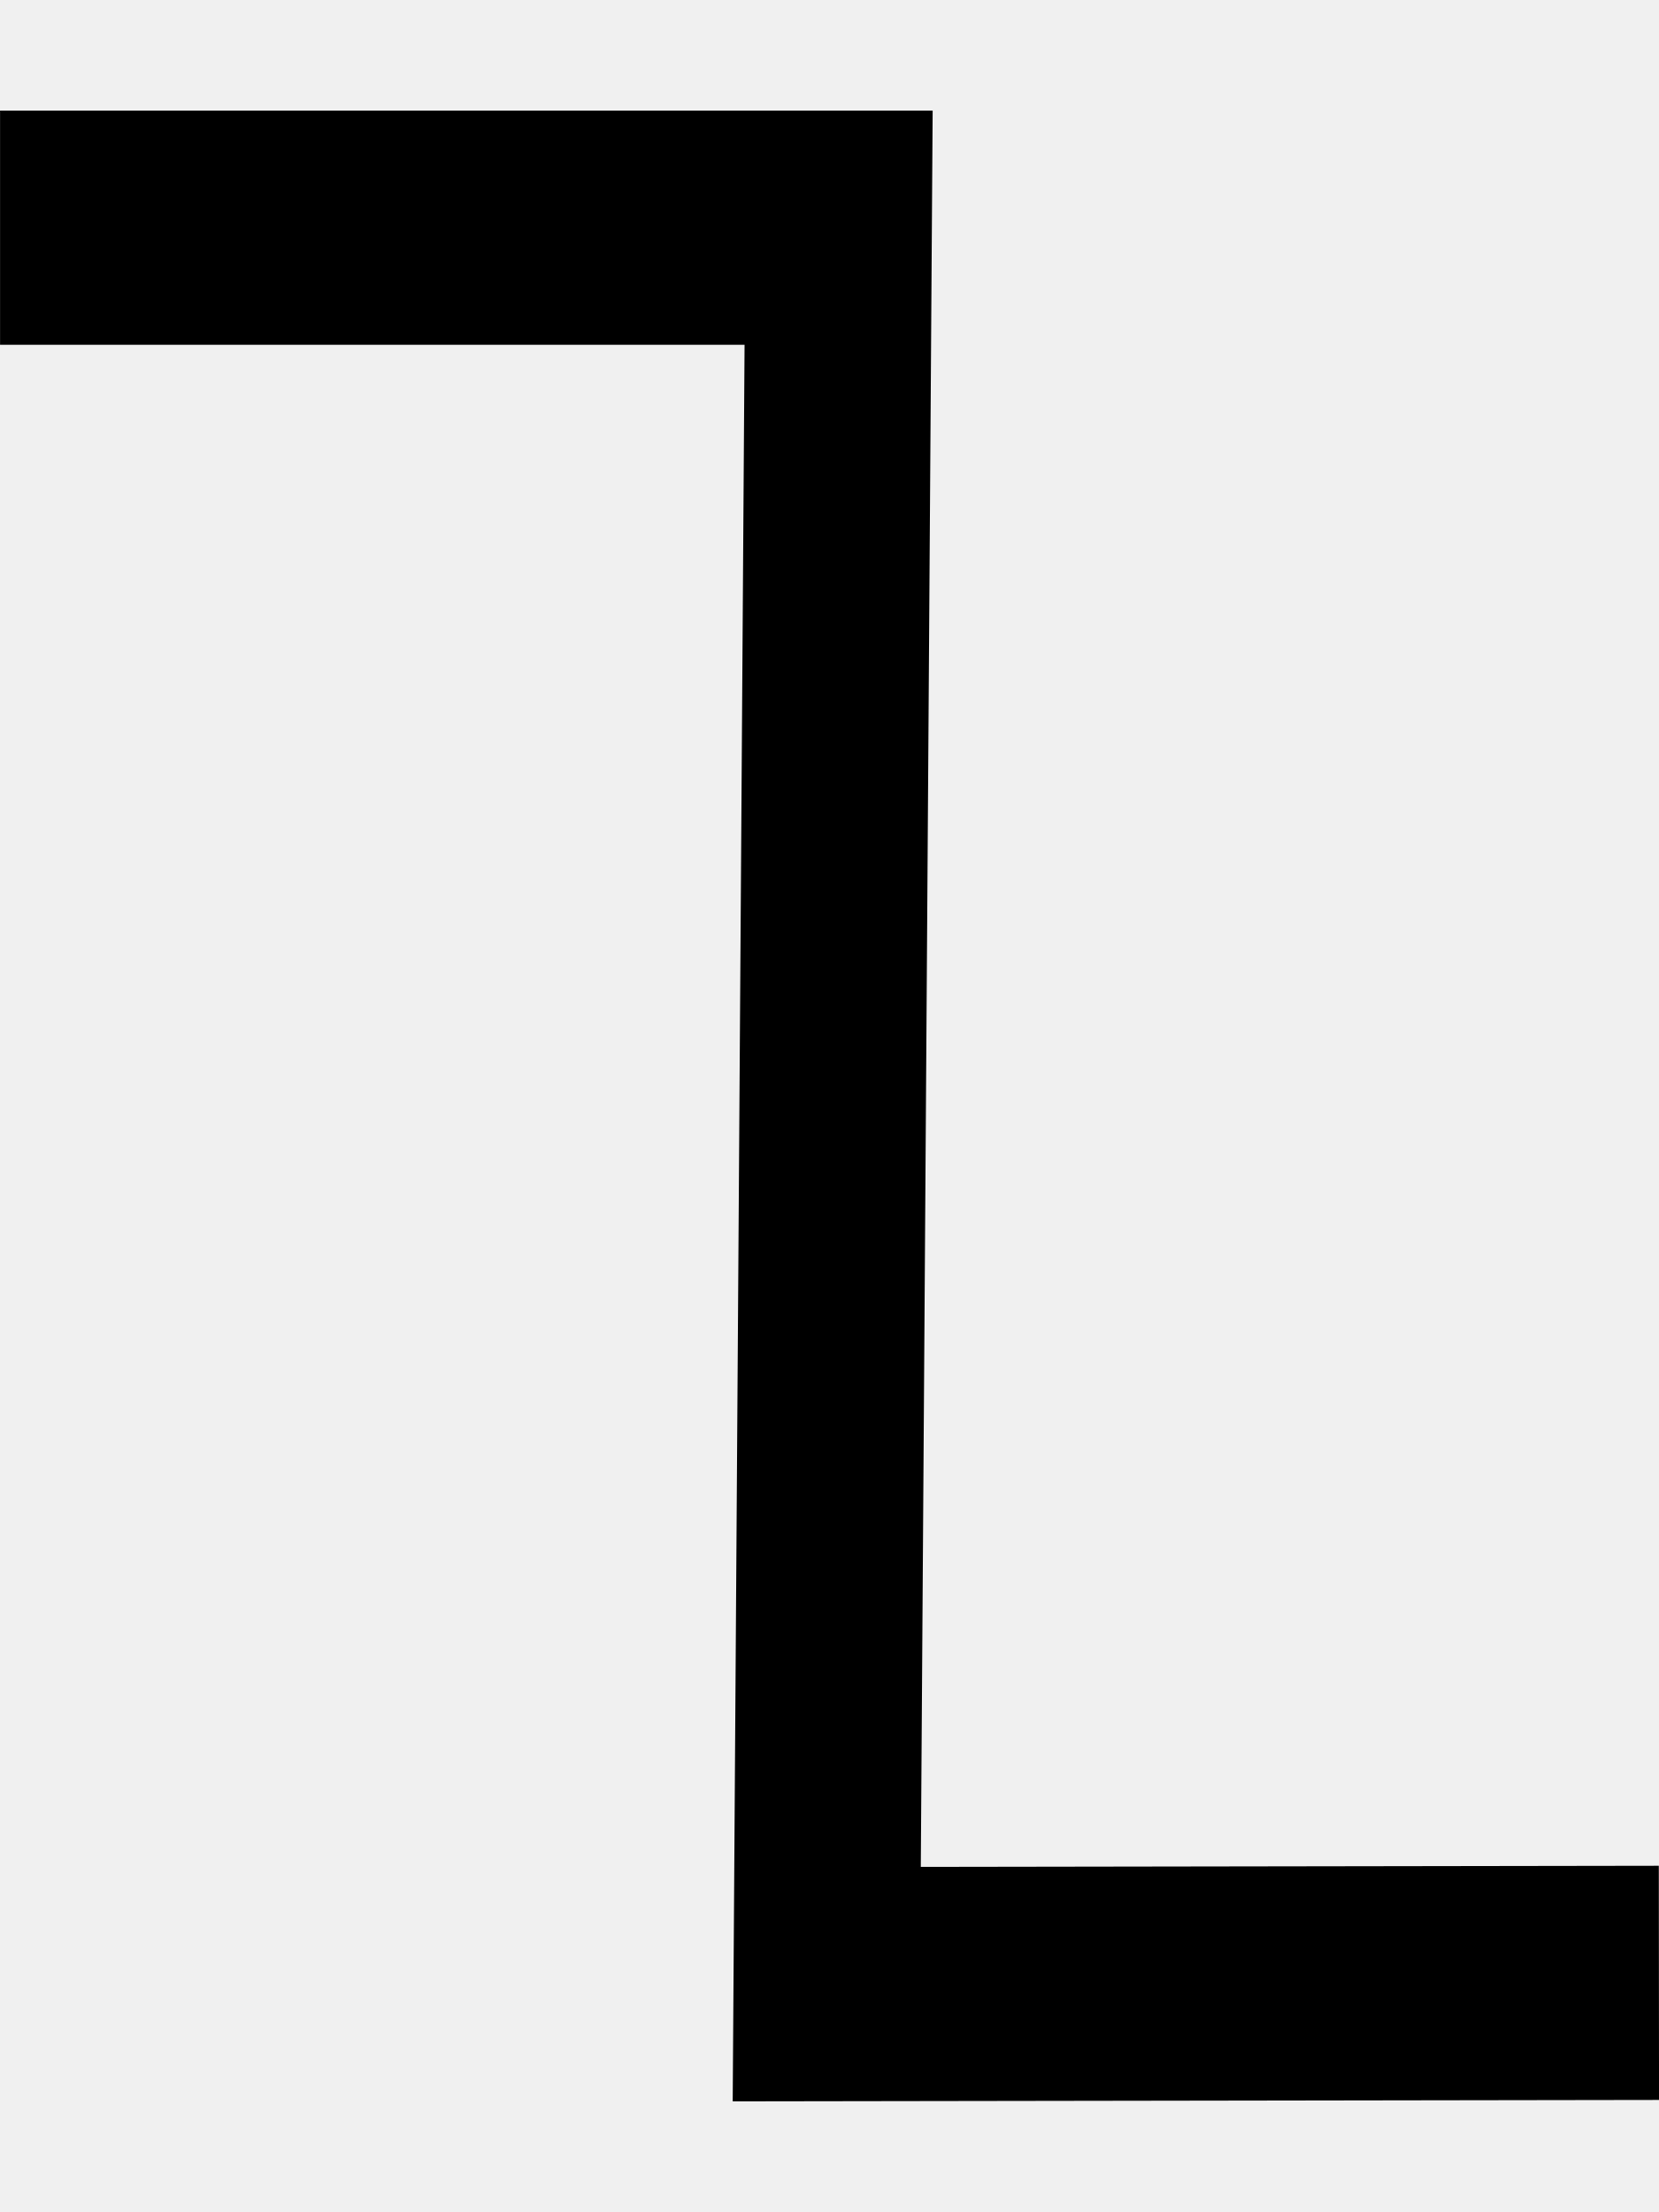
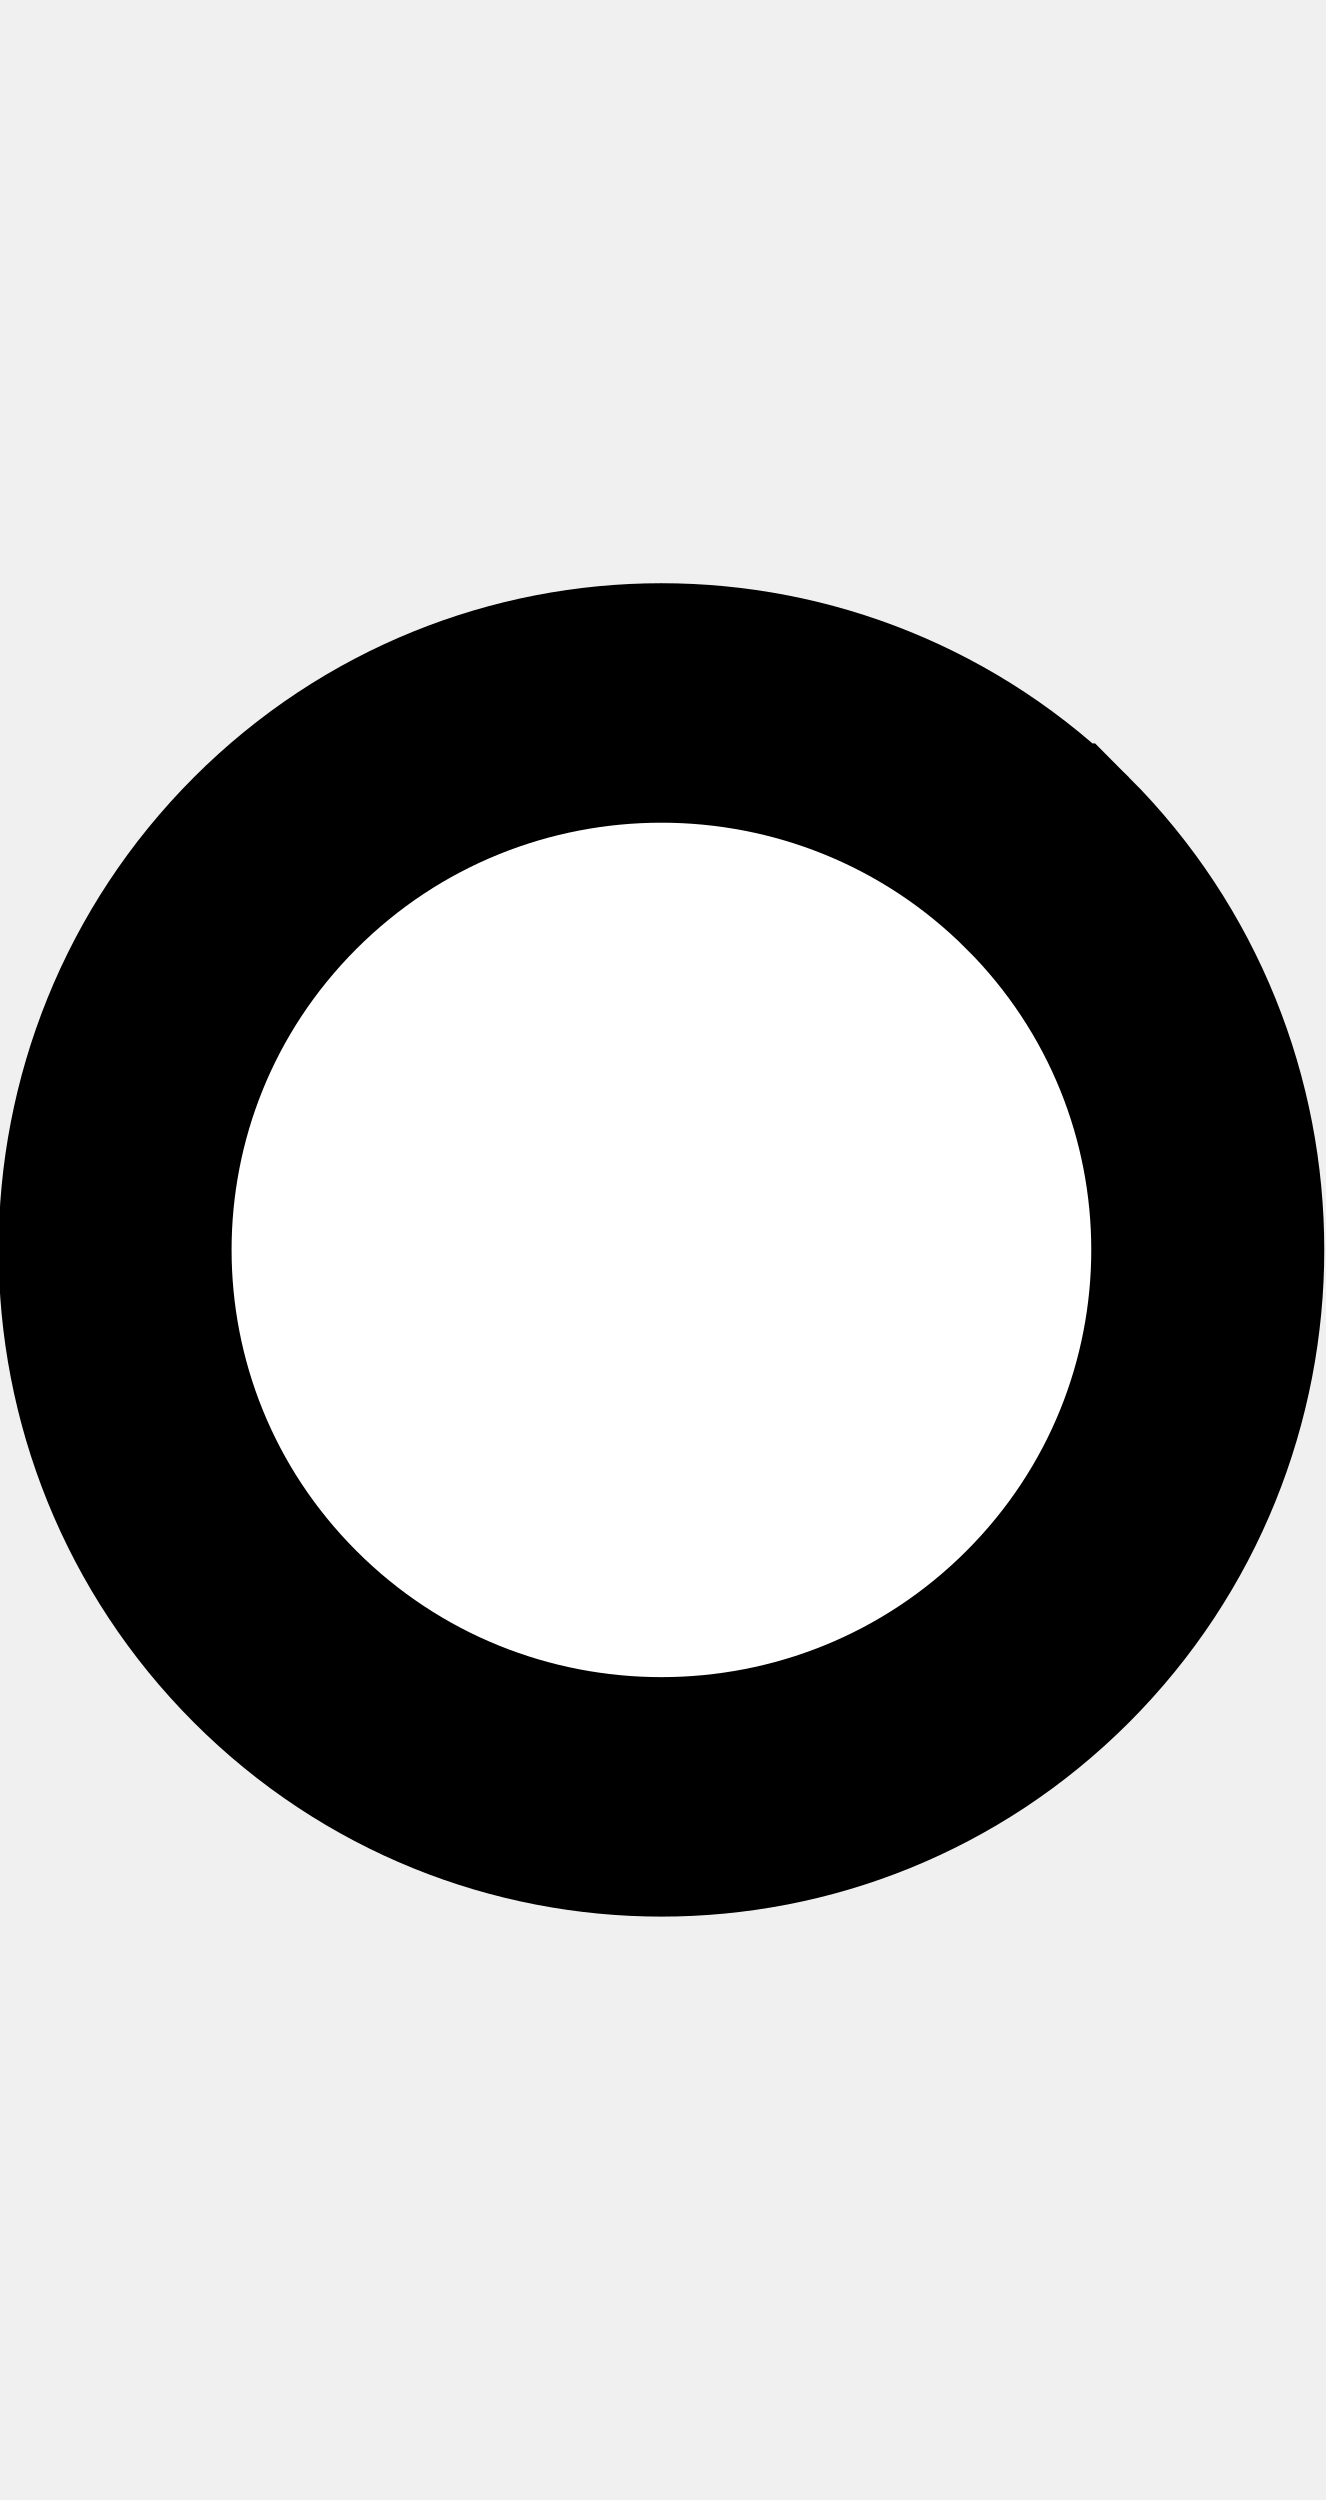
- <svg xmlns="http://www.w3.org/2000/svg" width="15" height="20" viewBox="0 0 15 20" version="1.1" id="svg3807">
+ <svg xmlns="http://www.w3.org/2000/svg" width="10.6" height="20" viewBox="0 0 10.6 20" version="1.1" id="svg3807">
  <g id="layer L1" transform="translate(0,10)">
    <g transform="translate(0,0)">
-       <g transform="translate(0,0)">
-         <g id="layer1" transform="translate(0,-291.7083)">
-           <g transform="matrix(1.172932,0,0,-0.9520283,-583.8196,-1486.07)" id="g10351" style="stroke-width:1.788;stroke-miterlimit:4;stroke-dasharray:none">
-             <g transform="matrix(0.9094024,0,0,1.120415,45.09442,226.1223)" id="g10351-0" style="stroke-width:1.789;stroke-miterlimit:4;stroke-dasharray:none">
-               <g id="g2601" transform="matrix(0.8925618,0,0,0.8925266,53.47671,-202.8362)" style="stroke-width:2.005">
-                 <g transform="matrix(-0.9626006,0,0,1.208687,1064.019,394.4588)" id="g10359" style="stroke-width:1.84;stroke-miterlimit:4;stroke-dasharray:none">
-                   <path style="fill:none;fill-rule:evenodd;stroke:#000000;stroke-width:1.84;stroke-linecap:butt;stroke-linejoin:miter;stroke-miterlimit:4;stroke-dasharray:none;stroke-opacity:1" d="m 571.91,-1877.249 8.21,-0.01 -0.117,13.801 h 8.273" id="path4186-6-7-94-7-8-3-4-0-7-9-3-9-6-6" />
+       <g id="layer1" transform="translate(0,-291.7083)">
+         <g transform="matrix(1.172932,0,0,-0.9520283,-583.8196,-1486.07)" id="g10351" style="stroke-width:1.788;stroke-miterlimit:4;stroke-dasharray:none">
+           <g transform="matrix(0.9094024,0,0,1.120415,45.09442,226.1223)" id="g10351-0" style="stroke-width:1.789;stroke-miterlimit:4;stroke-dasharray:none">
+             <g id="g2601" transform="matrix(0.8925618,0,0,0.8925266,53.47671,-202.8362)" style="stroke-width:2.005">
+               <g transform="matrix(0.9161032,0,0,-0.9078513,101.9969,-4745.411)" id="g14246" style="stroke-width:2.177;stroke-miterlimit:4;stroke-dasharray:none">
+                 <g transform="matrix(1.222974,0,0,1.234139,-146.3597,738.2648)" id="g14253">
+                   <g transform="translate(-39.3611,1.9848)" id="g14264" style="stroke-width:1.772;stroke-miterlimit:4;stroke-dasharray:none">
+                     <g id="g10359-10-8" transform="matrix(1,0,0,-1,-52.73343,-5050.882)" style="stroke-width:1.772;stroke-miterlimit:4;stroke-dasharray:none">
+                       <g transform="matrix(1,0,0,-1,9.453375,-5051.509)" id="g14371">
+                         <g id="g10364-8-3" transform="matrix(1,0,0,-1,-48.16121,-5051.049)" />
+                         <g transform="translate(-27.1658,1.5491)" id="g14427">
+                           <g id="g10367-880-7" transform="matrix(1,0,0,-1,-48.16121,-5051.049)" />
+                           <g transform="translate(-45.4538,2.7243)" id="g14438">
+                             <g id="g10370-7-5" transform="matrix(1,0,0,-1,-48.16121,-5051.049)" />
+                             <g transform="translate(-30.4313,0.6037)" id="g14451">
+                               <g id="g12601" style="stroke-width:2.605;stroke-miterlimit:4;stroke-dasharray:none" transform="matrix(0.6486516,0,0,0.7128036,230.9036,-908.8502)">
+                                 <g style="stroke-width:1.48;stroke-miterlimit:4;stroke-dasharray:none" transform="matrix(1.846011,0,0,-1.679871,592.5355,-3070.463)" id="g4509-93-8">
+                                   <g id="g20055" transform="matrix(0.8002002,0,0,0.8223537,5.468814,10.95793)" style="stroke-width:1.824">
+                                     <g id="g20314" transform="matrix(0.9998634,0,0,-1,0.00611664,131.9087)" style="stroke-width:1.824">
+                                       <g id="g22529" transform="matrix(-1,0,0,1,94.44605,-1.6809064e-6)">
+                                         <g id="g22811" transform="matrix(1,0,0,-1,0,132.1269)">
+                                           <path style="fill:#ffffff;fill-opacity:1;fill-rule:evenodd;stroke:#000000;stroke-width:1.824;stroke-linecap:butt;stroke-linejoin:miter;stroke-miterlimit:4;stroke-dasharray:none;stroke-opacity:1" d="m 47.844,69.01 a 4.277,4.166 0 0 1 1.25e-4,-5.892 4.277,4.166 0 0 1 6.048,0 4.277,4.166 0 0 1 1.24e-4,5.892 4.277,4.166 0 0 1 -6.048,0 z" id="path3355-32-59-4-94-6-5-9-6-1-3" />
+                                         </g>
+                                       </g>
+                                     </g>
+                                   </g>
+                                 </g>
+                               </g>
+                             </g>
+                           </g>
+                         </g>
+                       </g>
+                     </g>
+                   </g>
                </g>
              </g>
            </g>
          </g>
        </g>
      </g>
    </g>
  </g>
</svg>
